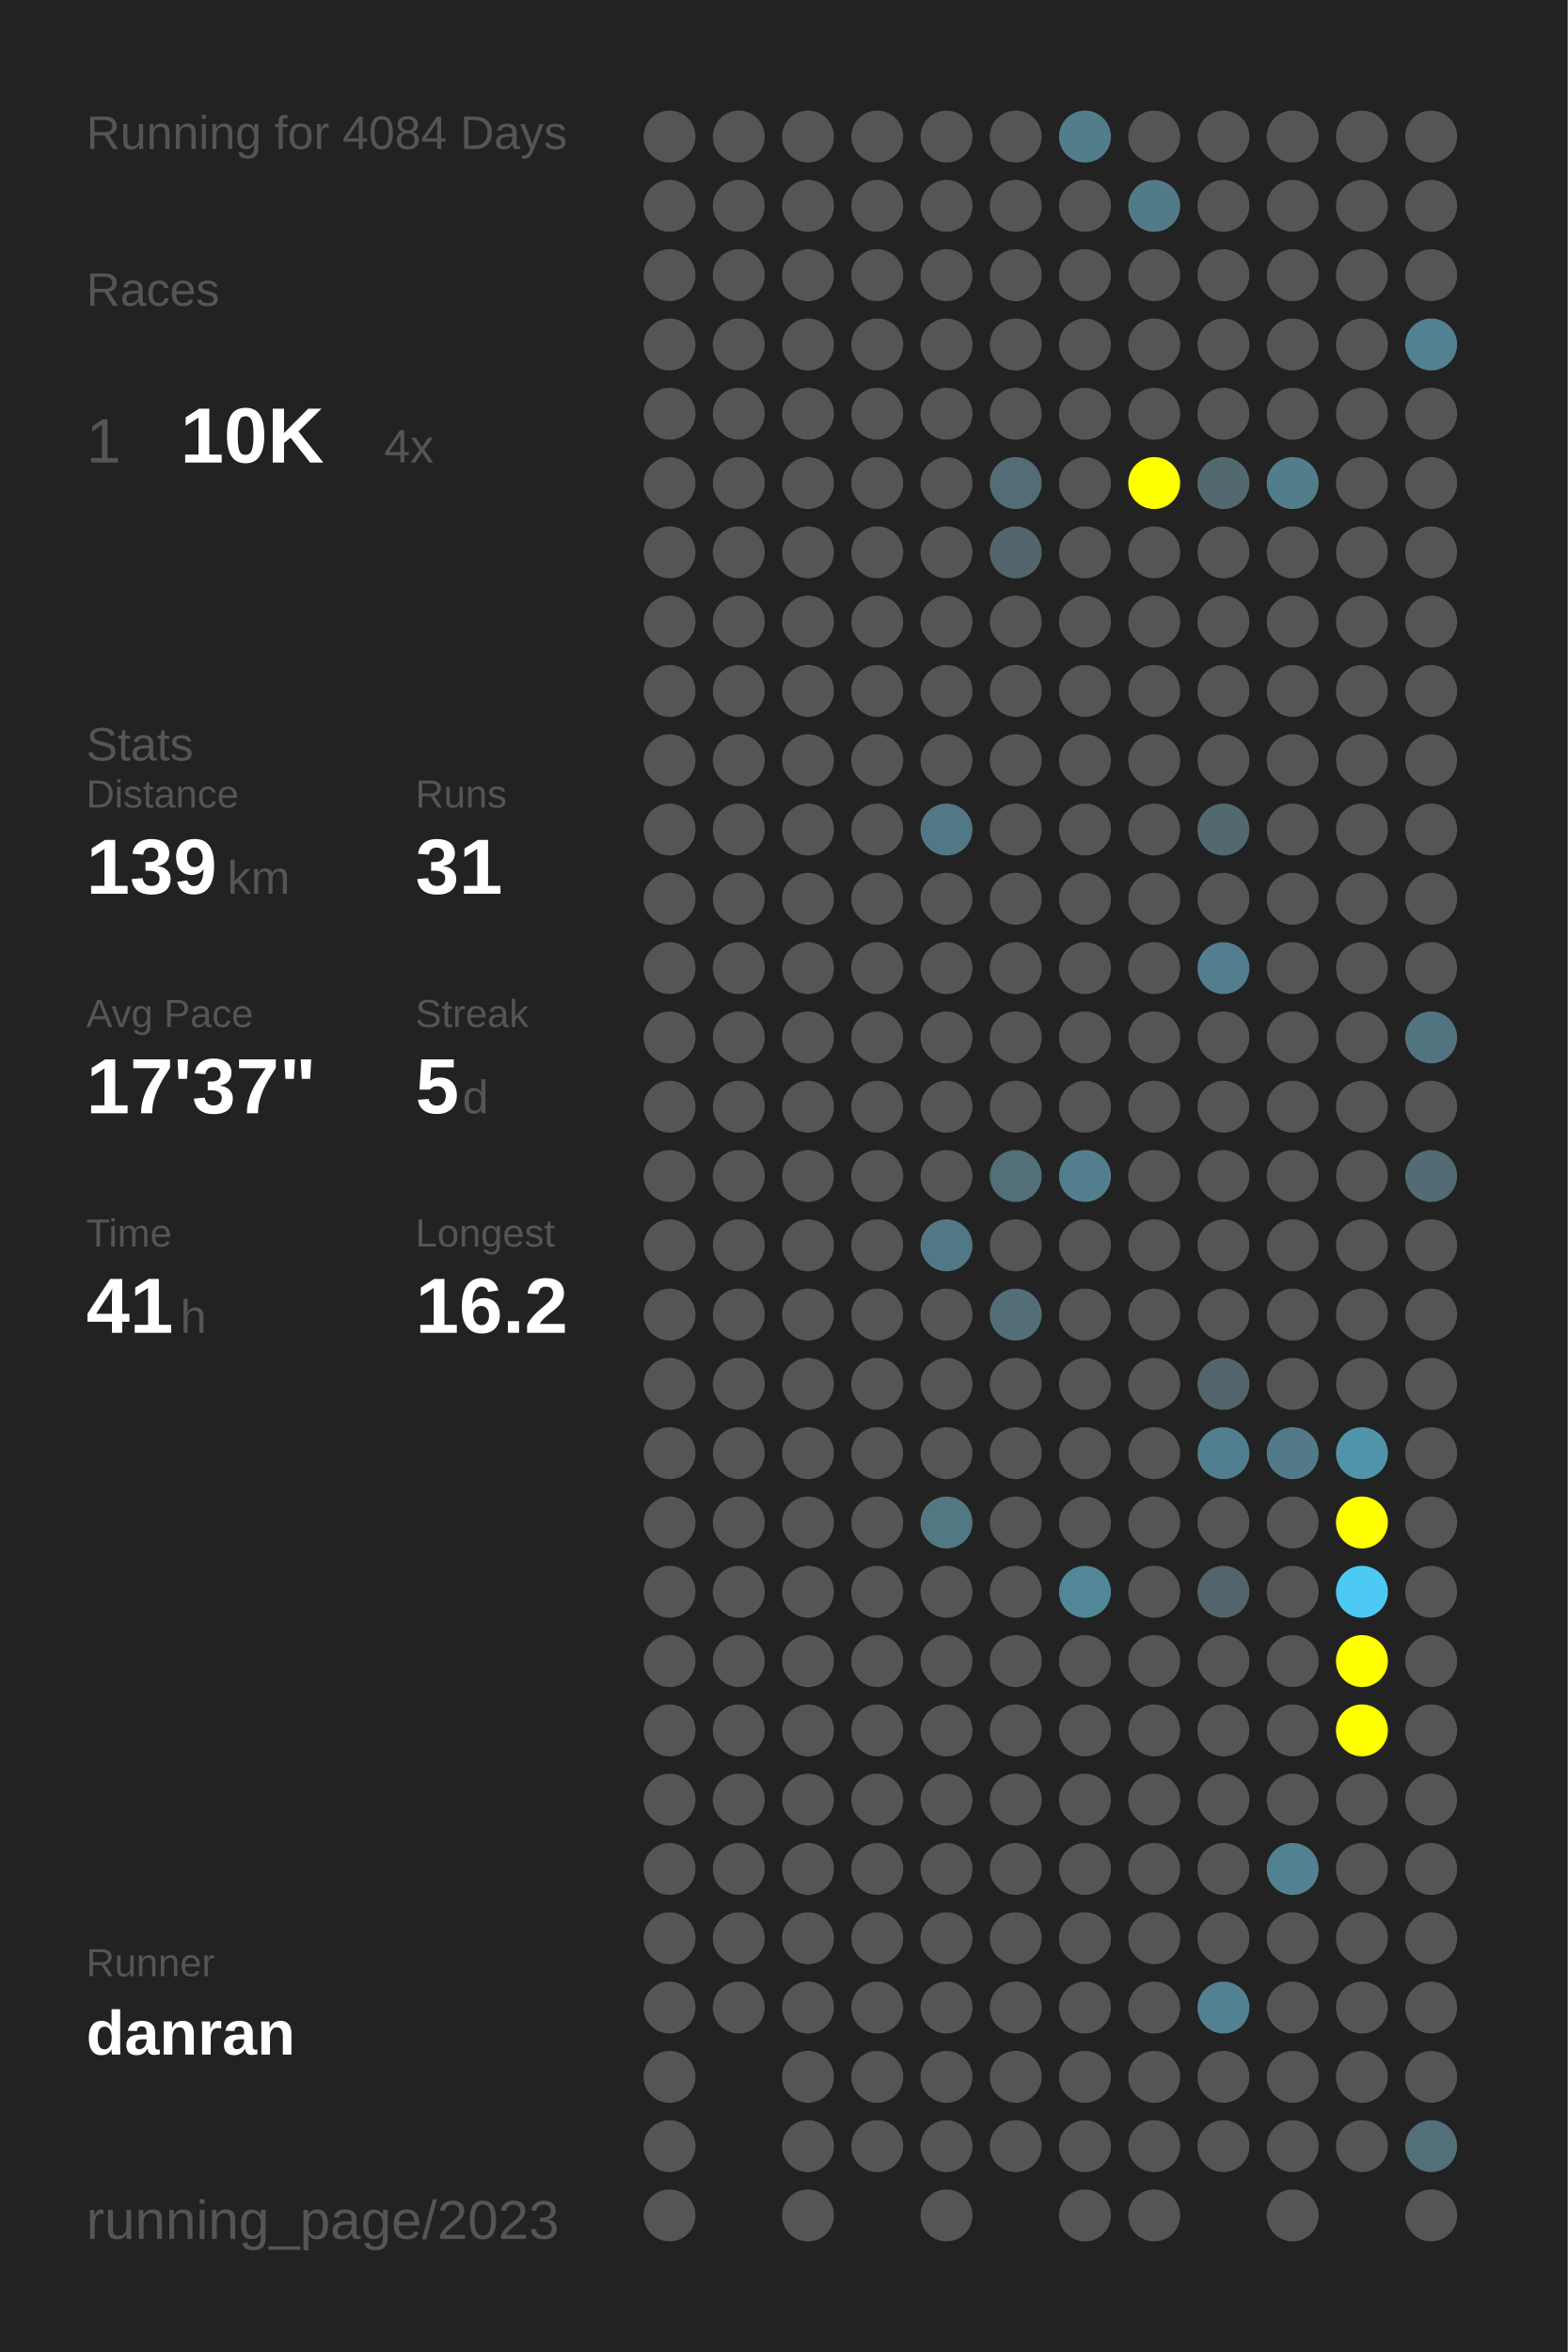
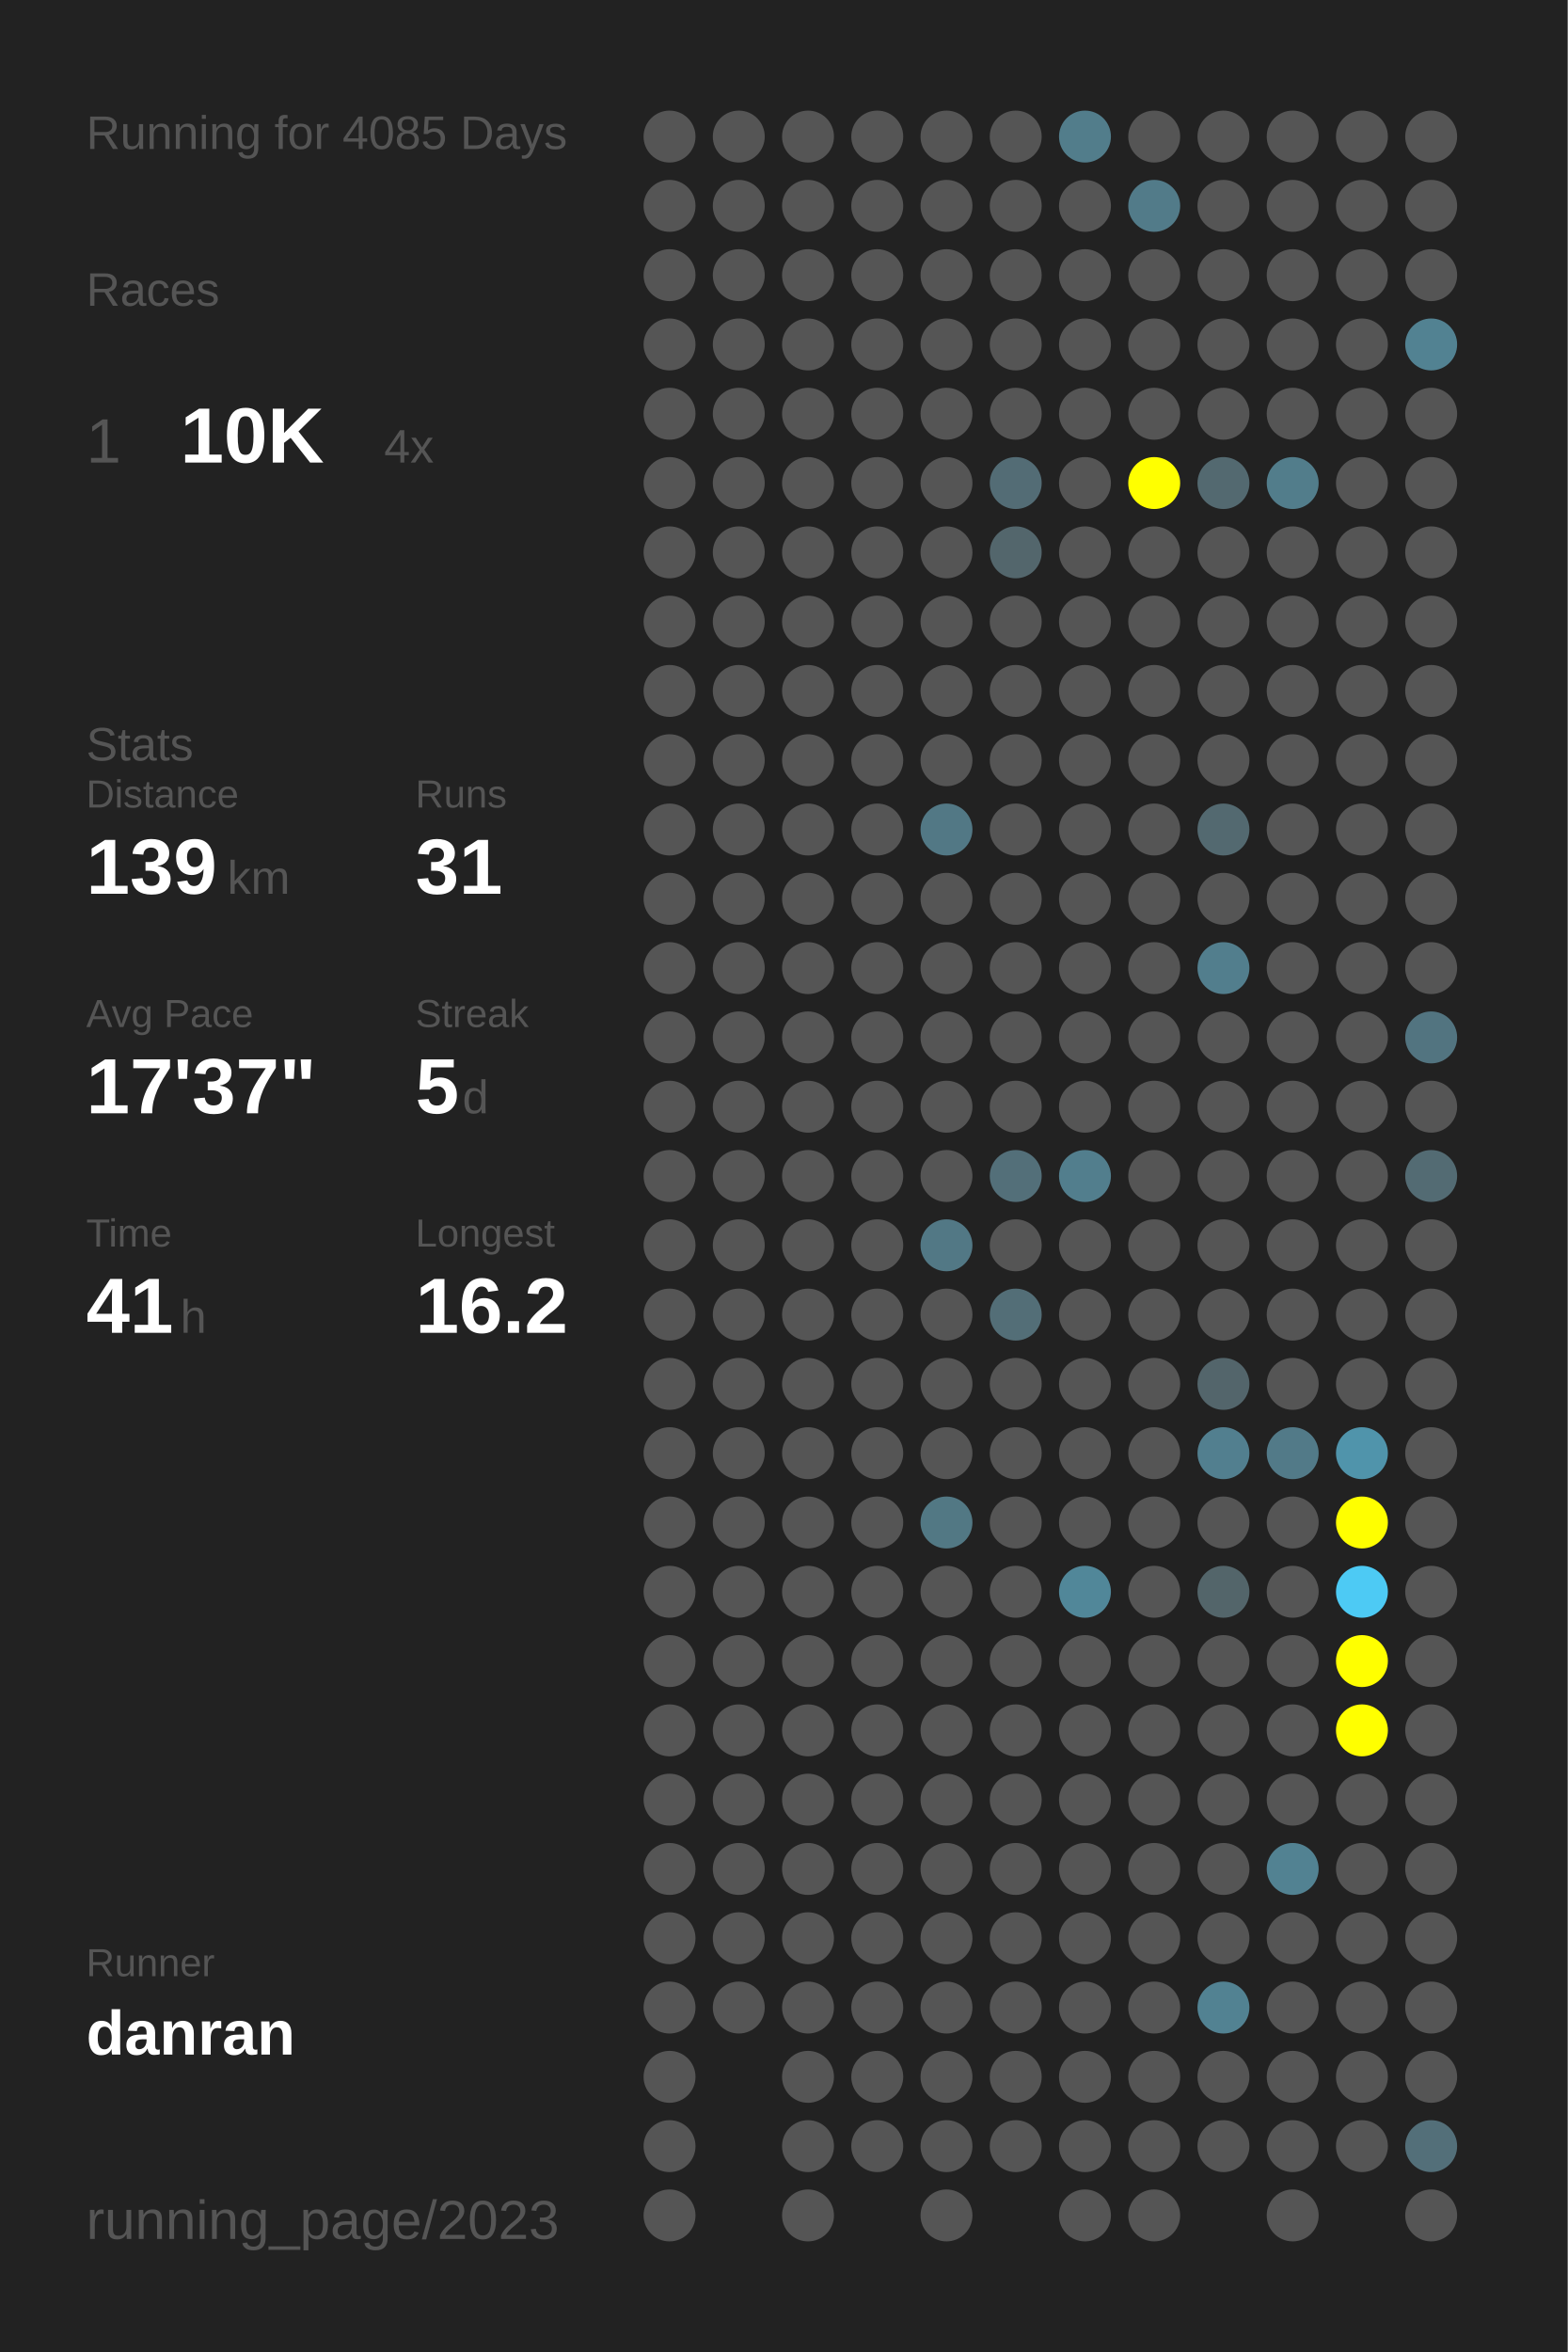
<svg xmlns="http://www.w3.org/2000/svg" baseProfile="full" height="300mm" version="1.1" viewBox="0,0,200,300" width="200mm">
  <defs />
  <rect fill="#222222" height="300" width="200" x="0" y="0" />
-   <text fill="#555555" style="font-size:6px; font-family:Arial;" x="11" y="19">Running for 4084 Days</text>
+   <text fill="#555555" style="font-size:6px; font-family:Arial;" x="11" y="19">Running for 4085 Days</text>
  <text fill="#555555" style="font-size:6px; font-family:Arial;" x="11" y="39">Races</text>
  <text fill="#555555" style="font-size:8px; font-family:Arial;" x="11" y="59">1</text>
  <text fill="#FFFFFF" style="font-size:10px; font-family:Arial; font-weight:bold;" x="23" y="59">10K</text>
  <text fill="#555555" style="font-size:6px; font-family:Arial;" x="49" y="59">4x</text>
  <text fill="#555555" style="font-size:6px; font-family:Arial;" x="11" y="97">Stats</text>
  <text fill="#555555" style="font-size:5px; font-family:Arial;" x="11" y="103">Distance</text>
  <text fill="#FFFFFF" style="font-size:10px; font-family:Arial; font-weight:bold;" x="11" y="114">139</text>
  <text fill="#555555" style="font-size:6px; font-family:Arial;" x="29" y="114">km</text>
  <text fill="#555555" style="font-size:5px; font-family:Arial;" x="53" y="103">Runs</text>
  <text fill="#FFFFFF" style="font-size:10px; font-family:Arial; font-weight:bold;" x="53" y="114">31</text>
  <text fill="#555555" style="font-size:5px; font-family:Arial;" x="11" y="131">Avg Pace</text>
  <text fill="#FFFFFF" style="font-size:10px; font-family:Arial; font-weight:bold;" x="11" y="142">17'37"</text>
  <text fill="#555555" style="font-size:5px; font-family:Arial;" x="53" y="131">Streak</text>
  <text fill="#FFFFFF" style="font-size:10px; font-family:Arial; font-weight:bold;" x="53" y="142">5</text>
  <text fill="#555555" style="font-size:6px; font-family:Arial;" x="59" y="142">d</text>
  <text fill="#555555" style="font-size:5px; font-family:Arial;" x="11" y="159">Time</text>
  <text fill="#FFFFFF" style="font-size:10px; font-family:Arial; font-weight:bold;" x="11" y="170">41</text>
  <text fill="#555555" style="font-size:6px; font-family:Arial;" x="23" y="170">h</text>
  <text fill="#555555" style="font-size:5px; font-family:Arial;" x="53" y="159">Longest</text>
  <text fill="#FFFFFF" style="font-size:10px; font-family:Arial; font-weight:bold;" x="53" y="170">16.2</text>
  <text fill="#555555" style="font-size:5px; font-family:Arial;" x="11" y="252.065">Runner</text>
  <text fill="#FFFFFF" style="font-size:8px; font-family:Arial; font-weight:bold;" x="11" y="262.065">danran</text>
  <text fill="#555555" style="font-size:7px; font-family:Arial;" x="11" y="285.581">running_page/2023</text>
  <circle cx="85.417" cy="17.419" fill="#555555" r="3.312" />
  <circle cx="85.417" cy="26.258" fill="#555555" r="3.312" />
  <circle cx="85.417" cy="35.097" fill="#555555" r="3.312" />
  <circle cx="85.417" cy="43.935" fill="#555555" r="3.312" />
  <circle cx="85.417" cy="52.774" fill="#555555" r="3.312" />
  <circle cx="85.417" cy="61.613" fill="#555555" r="3.312" />
  <circle cx="85.417" cy="70.452" fill="#555555" r="3.312" />
  <circle cx="85.417" cy="79.29" fill="#555555" r="3.312" />
  <circle cx="85.417" cy="88.129" fill="#555555" r="3.312" />
  <circle cx="85.417" cy="96.968" fill="#555555" r="3.312" />
  <circle cx="85.417" cy="105.806" fill="#555555" r="3.312" />
  <circle cx="85.417" cy="114.645" fill="#555555" r="3.312" />
  <circle cx="85.417" cy="123.484" fill="#555555" r="3.312" />
  <circle cx="85.417" cy="132.323" fill="#555555" r="3.312" />
  <circle cx="85.417" cy="141.161" fill="#555555" r="3.312" />
  <circle cx="85.417" cy="150" fill="#555555" r="3.312" />
  <circle cx="85.417" cy="158.839" fill="#555555" r="3.312" />
  <circle cx="85.417" cy="167.677" fill="#555555" r="3.312" />
  <circle cx="85.417" cy="176.516" fill="#555555" r="3.312" />
  <circle cx="85.417" cy="185.355" fill="#555555" r="3.312" />
  <circle cx="85.417" cy="194.194" fill="#555555" r="3.312" />
  <circle cx="85.417" cy="203.032" fill="#555555" r="3.312" />
  <circle cx="85.417" cy="211.871" fill="#555555" r="3.312" />
  <circle cx="85.417" cy="220.71" fill="#555555" r="3.312" />
  <circle cx="85.417" cy="229.548" fill="#555555" r="3.312" />
  <circle cx="85.417" cy="238.387" fill="#555555" r="3.312" />
  <circle cx="85.417" cy="247.226" fill="#555555" r="3.312" />
  <circle cx="85.417" cy="256.065" fill="#555555" r="3.312" />
  <circle cx="85.417" cy="264.903" fill="#555555" r="3.312" />
  <circle cx="85.417" cy="273.742" fill="#555555" r="3.312" />
  <circle cx="85.417" cy="282.581" fill="#555555" r="3.312" />
  <circle cx="94.25" cy="17.419" fill="#555555" r="3.312" />
  <circle cx="94.25" cy="26.258" fill="#555555" r="3.312" />
  <circle cx="94.25" cy="35.097" fill="#555555" r="3.312" />
  <circle cx="94.25" cy="43.935" fill="#555555" r="3.312" />
  <circle cx="94.25" cy="52.774" fill="#555555" r="3.312" />
  <circle cx="94.25" cy="61.613" fill="#555555" r="3.312" />
  <circle cx="94.25" cy="70.452" fill="#555555" r="3.312" />
  <circle cx="94.25" cy="79.29" fill="#555555" r="3.312" />
  <circle cx="94.25" cy="88.129" fill="#555555" r="3.312" />
  <circle cx="94.25" cy="96.968" fill="#555555" r="3.312" />
  <circle cx="94.25" cy="105.806" fill="#555555" r="3.312" />
  <circle cx="94.25" cy="114.645" fill="#555555" r="3.312" />
  <circle cx="94.25" cy="123.484" fill="#555555" r="3.312" />
  <circle cx="94.25" cy="132.323" fill="#555555" r="3.312" />
  <circle cx="94.25" cy="141.161" fill="#555555" r="3.312" />
  <circle cx="94.25" cy="150" fill="#555555" r="3.312" />
  <circle cx="94.25" cy="158.839" fill="#555555" r="3.312" />
  <circle cx="94.25" cy="167.677" fill="#555555" r="3.312" />
  <circle cx="94.25" cy="176.516" fill="#555555" r="3.312" />
  <circle cx="94.25" cy="185.355" fill="#555555" r="3.312" />
  <circle cx="94.25" cy="194.194" fill="#555555" r="3.312" />
  <circle cx="94.25" cy="203.032" fill="#555555" r="3.312" />
  <circle cx="94.25" cy="211.871" fill="#555555" r="3.312" />
  <circle cx="94.25" cy="220.71" fill="#555555" r="3.312" />
  <circle cx="94.25" cy="229.548" fill="#555555" r="3.312" />
  <circle cx="94.25" cy="238.387" fill="#555555" r="3.312" />
  <circle cx="94.25" cy="247.226" fill="#555555" r="3.312" />
  <circle cx="94.25" cy="256.065" fill="#555555" r="3.312" />
  <circle cx="103.083" cy="17.419" fill="#555555" r="3.312" />
  <circle cx="103.083" cy="26.258" fill="#555555" r="3.312" />
  <circle cx="103.083" cy="35.097" fill="#555555" r="3.312" />
  <circle cx="103.083" cy="43.935" fill="#555555" r="3.312" />
  <circle cx="103.083" cy="52.774" fill="#555555" r="3.312" />
  <circle cx="103.083" cy="61.613" fill="#555555" r="3.312" />
  <circle cx="103.083" cy="70.452" fill="#555555" r="3.312" />
  <circle cx="103.083" cy="79.29" fill="#555555" r="3.312" />
  <circle cx="103.083" cy="88.129" fill="#555555" r="3.312" />
  <circle cx="103.083" cy="96.968" fill="#555555" r="3.312" />
  <circle cx="103.083" cy="105.806" fill="#555555" r="3.312" />
  <circle cx="103.083" cy="114.645" fill="#555555" r="3.312" />
  <circle cx="103.083" cy="123.484" fill="#555555" r="3.312" />
  <circle cx="103.083" cy="132.323" fill="#555555" r="3.312" />
  <circle cx="103.083" cy="141.161" fill="#555555" r="3.312" />
  <circle cx="103.083" cy="150" fill="#555555" r="3.312" />
  <circle cx="103.083" cy="158.839" fill="#555555" r="3.312" />
  <circle cx="103.083" cy="167.677" fill="#555555" r="3.312" />
  <circle cx="103.083" cy="176.516" fill="#555555" r="3.312" />
  <circle cx="103.083" cy="185.355" fill="#555555" r="3.312" />
  <circle cx="103.083" cy="194.194" fill="#555555" r="3.312" />
  <circle cx="103.083" cy="203.032" fill="#555555" r="3.312" />
  <circle cx="103.083" cy="211.871" fill="#555555" r="3.312" />
  <circle cx="103.083" cy="220.71" fill="#555555" r="3.312" />
  <circle cx="103.083" cy="229.548" fill="#555555" r="3.312" />
  <circle cx="103.083" cy="238.387" fill="#555555" r="3.312" />
  <circle cx="103.083" cy="247.226" fill="#555555" r="3.312" />
  <circle cx="103.083" cy="256.065" fill="#555555" r="3.312" />
  <circle cx="103.083" cy="264.903" fill="#555555" r="3.312" />
  <circle cx="103.083" cy="273.742" fill="#555555" r="3.312" />
  <circle cx="103.083" cy="282.581" fill="#555555" r="3.312" />
  <circle cx="111.917" cy="17.419" fill="#555555" r="3.312" />
  <circle cx="111.917" cy="26.258" fill="#555555" r="3.312" />
  <circle cx="111.917" cy="35.097" fill="#555555" r="3.312" />
  <circle cx="111.917" cy="43.935" fill="#555555" r="3.312" />
  <circle cx="111.917" cy="52.774" fill="#555555" r="3.312" />
  <circle cx="111.917" cy="61.613" fill="#555555" r="3.312" />
  <circle cx="111.917" cy="70.452" fill="#555555" r="3.312" />
  <circle cx="111.917" cy="79.29" fill="#555555" r="3.312" />
  <circle cx="111.917" cy="88.129" fill="#555555" r="3.312" />
  <circle cx="111.917" cy="96.968" fill="#555555" r="3.312" />
  <circle cx="111.917" cy="105.806" fill="#555555" r="3.312" />
  <circle cx="111.917" cy="114.645" fill="#555555" r="3.312" />
  <circle cx="111.917" cy="123.484" fill="#555555" r="3.312" />
  <circle cx="111.917" cy="132.323" fill="#555555" r="3.312" />
  <circle cx="111.917" cy="141.161" fill="#555555" r="3.312" />
  <circle cx="111.917" cy="150" fill="#555555" r="3.312" />
  <circle cx="111.917" cy="158.839" fill="#555555" r="3.312" />
  <circle cx="111.917" cy="167.677" fill="#555555" r="3.312" />
  <circle cx="111.917" cy="176.516" fill="#555555" r="3.312" />
  <circle cx="111.917" cy="185.355" fill="#555555" r="3.312" />
  <circle cx="111.917" cy="194.194" fill="#555555" r="3.312" />
  <circle cx="111.917" cy="203.032" fill="#555555" r="3.312" />
  <circle cx="111.917" cy="211.871" fill="#555555" r="3.312" />
  <circle cx="111.917" cy="220.71" fill="#555555" r="3.312" />
  <circle cx="111.917" cy="229.548" fill="#555555" r="3.312" />
  <circle cx="111.917" cy="238.387" fill="#555555" r="3.312" />
  <circle cx="111.917" cy="247.226" fill="#555555" r="3.312" />
  <circle cx="111.917" cy="256.065" fill="#555555" r="3.312" />
  <circle cx="111.917" cy="264.903" fill="#555555" r="3.312" />
  <circle cx="111.917" cy="273.742" fill="#555555" r="3.312" />
  <circle cx="120.75" cy="17.419" fill="#555555" r="3.312" />
  <circle cx="120.75" cy="26.258" fill="#555555" r="3.312" />
  <circle cx="120.75" cy="35.097" fill="#555555" r="3.312" />
  <circle cx="120.75" cy="43.935" fill="#555555" r="3.312" />
  <circle cx="120.75" cy="52.774" fill="#555555" r="3.312" />
  <circle cx="120.75" cy="61.613" fill="#555555" r="3.312" />
  <circle cx="120.75" cy="70.452" fill="#555555" r="3.312" />
  <circle cx="120.75" cy="79.29" fill="#555555" r="3.312" />
  <circle cx="120.75" cy="88.129" fill="#555555" r="3.312" />
  <circle cx="120.75" cy="96.968" fill="#555555" r="3.312" />
  <circle cx="120.75" cy="105.806" fill="#527885" r="3.312" />
  <circle cx="120.75" cy="114.645" fill="#555555" r="3.312" />
  <circle cx="120.75" cy="123.484" fill="#555555" r="3.312" />
  <circle cx="120.75" cy="132.323" fill="#555555" r="3.312" />
  <circle cx="120.75" cy="141.161" fill="#555555" r="3.312" />
  <circle cx="120.75" cy="150" fill="#555555" r="3.312" />
  <circle cx="120.75" cy="158.839" fill="#527885" r="3.312" />
  <circle cx="120.75" cy="167.677" fill="#555555" r="3.312" />
  <circle cx="120.75" cy="176.516" fill="#555555" r="3.312" />
  <circle cx="120.75" cy="185.355" fill="#555555" r="3.312" />
  <circle cx="120.75" cy="194.194" fill="#527884" r="3.312" />
  <circle cx="120.75" cy="203.032" fill="#555555" r="3.312" />
  <circle cx="120.75" cy="211.871" fill="#555555" r="3.312" />
  <circle cx="120.75" cy="220.71" fill="#555555" r="3.312" />
  <circle cx="120.75" cy="229.548" fill="#555555" r="3.312" />
  <circle cx="120.75" cy="238.387" fill="#555555" r="3.312" />
  <circle cx="120.75" cy="247.226" fill="#555555" r="3.312" />
  <circle cx="120.75" cy="256.065" fill="#555555" r="3.312" />
  <circle cx="120.75" cy="264.903" fill="#555555" r="3.312" />
  <circle cx="120.75" cy="273.742" fill="#555555" r="3.312" />
  <circle cx="120.75" cy="282.581" fill="#555555" r="3.312" />
  <circle cx="129.583" cy="17.419" fill="#555555" r="3.312" />
  <circle cx="129.583" cy="26.258" fill="#555555" r="3.312" />
  <circle cx="129.583" cy="35.097" fill="#555555" r="3.312" />
  <circle cx="129.583" cy="43.935" fill="#555555" r="3.312" />
  <circle cx="129.583" cy="52.774" fill="#555555" r="3.312" />
  <circle cx="129.583" cy="61.613" fill="#536c75" r="3.312" />
  <circle cx="129.583" cy="70.452" fill="#53666c" r="3.312" />
  <circle cx="129.583" cy="79.29" fill="#555555" r="3.312" />
  <circle cx="129.583" cy="88.129" fill="#555555" r="3.312" />
  <circle cx="129.583" cy="96.968" fill="#555555" r="3.312" />
  <circle cx="129.583" cy="105.806" fill="#555555" r="3.312" />
  <circle cx="129.583" cy="114.645" fill="#555555" r="3.312" />
  <circle cx="129.583" cy="123.484" fill="#555555" r="3.312" />
  <circle cx="129.583" cy="132.323" fill="#555555" r="3.312" />
  <circle cx="129.583" cy="141.161" fill="#555555" r="3.312" />
  <circle cx="129.583" cy="150" fill="#536f79" r="3.312" />
  <circle cx="129.583" cy="158.839" fill="#555555" r="3.312" />
  <circle cx="129.583" cy="167.677" fill="#536e77" r="3.312" />
  <circle cx="129.583" cy="176.516" fill="#555555" r="3.312" />
  <circle cx="129.583" cy="185.355" fill="#555555" r="3.312" />
  <circle cx="129.583" cy="194.194" fill="#555555" r="3.312" />
  <circle cx="129.583" cy="203.032" fill="#555555" r="3.312" />
  <circle cx="129.583" cy="211.871" fill="#555555" r="3.312" />
  <circle cx="129.583" cy="220.71" fill="#555555" r="3.312" />
  <circle cx="129.583" cy="229.548" fill="#555555" r="3.312" />
  <circle cx="129.583" cy="238.387" fill="#555555" r="3.312" />
  <circle cx="129.583" cy="247.226" fill="#555555" r="3.312" />
  <circle cx="129.583" cy="256.065" fill="#555555" r="3.312" />
  <circle cx="129.583" cy="264.903" fill="#555555" r="3.312" />
  <circle cx="129.583" cy="273.742" fill="#555555" r="3.312" />
  <circle cx="138.417" cy="17.419" fill="#527d8b" r="3.312" />
  <circle cx="138.417" cy="26.258" fill="#555555" r="3.312" />
  <circle cx="138.417" cy="35.097" fill="#555555" r="3.312" />
  <circle cx="138.417" cy="43.935" fill="#555555" r="3.312" />
  <circle cx="138.417" cy="52.774" fill="#555555" r="3.312" />
  <circle cx="138.417" cy="61.613" fill="#555555" r="3.312" />
  <circle cx="138.417" cy="70.452" fill="#555555" r="3.312" />
  <circle cx="138.417" cy="79.29" fill="#555555" r="3.312" />
  <circle cx="138.417" cy="88.129" fill="#555555" r="3.312" />
  <circle cx="138.417" cy="96.968" fill="#555555" r="3.312" />
  <circle cx="138.417" cy="105.806" fill="#555555" r="3.312" />
  <circle cx="138.417" cy="114.645" fill="#555555" r="3.312" />
  <circle cx="138.417" cy="123.484" fill="#555555" r="3.312" />
  <circle cx="138.417" cy="132.323" fill="#555555" r="3.312" />
  <circle cx="138.417" cy="141.161" fill="#555555" r="3.312" />
  <circle cx="138.417" cy="150" fill="#527e8d" r="3.312" />
  <circle cx="138.417" cy="158.839" fill="#555555" r="3.312" />
  <circle cx="138.417" cy="167.677" fill="#555555" r="3.312" />
  <circle cx="138.417" cy="176.516" fill="#555555" r="3.312" />
  <circle cx="138.417" cy="185.355" fill="#555555" r="3.312" />
  <circle cx="138.417" cy="194.194" fill="#555555" r="3.312" />
  <circle cx="138.417" cy="203.032" fill="#518799" r="3.312" />
  <circle cx="138.417" cy="211.871" fill="#555555" r="3.312" />
  <circle cx="138.417" cy="220.71" fill="#555555" r="3.312" />
  <circle cx="138.417" cy="229.548" fill="#555555" r="3.312" />
  <circle cx="138.417" cy="238.387" fill="#555555" r="3.312" />
  <circle cx="138.417" cy="247.226" fill="#555555" r="3.312" />
  <circle cx="138.417" cy="256.065" fill="#555555" r="3.312" />
  <circle cx="138.417" cy="264.903" fill="#555555" r="3.312" />
  <circle cx="138.417" cy="273.742" fill="#555555" r="3.312" />
  <circle cx="138.417" cy="282.581" fill="#555555" r="3.312" />
  <circle cx="147.25" cy="17.419" fill="#555555" r="3.312" />
  <circle cx="147.25" cy="26.258" fill="#527b89" r="3.312" />
  <circle cx="147.25" cy="35.097" fill="#555555" r="3.312" />
  <circle cx="147.25" cy="43.935" fill="#555555" r="3.312" />
  <circle cx="147.25" cy="52.774" fill="#555555" r="3.312" />
  <circle cx="147.25" cy="61.613" fill="#FFFF00" r="3.312" />
  <circle cx="147.25" cy="70.452" fill="#555555" r="3.312" />
  <circle cx="147.25" cy="79.29" fill="#555555" r="3.312" />
  <circle cx="147.25" cy="88.129" fill="#555555" r="3.312" />
  <circle cx="147.25" cy="96.968" fill="#555555" r="3.312" />
  <circle cx="147.25" cy="105.806" fill="#555555" r="3.312" />
  <circle cx="147.25" cy="114.645" fill="#555555" r="3.312" />
  <circle cx="147.25" cy="123.484" fill="#555555" r="3.312" />
  <circle cx="147.25" cy="132.323" fill="#555555" r="3.312" />
  <circle cx="147.25" cy="141.161" fill="#555555" r="3.312" />
  <circle cx="147.25" cy="150" fill="#555555" r="3.312" />
  <circle cx="147.25" cy="158.839" fill="#555555" r="3.312" />
  <circle cx="147.25" cy="167.677" fill="#555555" r="3.312" />
  <circle cx="147.25" cy="176.516" fill="#555555" r="3.312" />
  <circle cx="147.25" cy="185.355" fill="#555555" r="3.312" />
  <circle cx="147.25" cy="194.194" fill="#555555" r="3.312" />
  <circle cx="147.25" cy="203.032" fill="#555555" r="3.312" />
  <circle cx="147.25" cy="211.871" fill="#555555" r="3.312" />
  <circle cx="147.25" cy="220.71" fill="#555555" r="3.312" />
  <circle cx="147.25" cy="229.548" fill="#555555" r="3.312" />
  <circle cx="147.25" cy="238.387" fill="#555555" r="3.312" />
  <circle cx="147.25" cy="247.226" fill="#555555" r="3.312" />
  <circle cx="147.25" cy="256.065" fill="#555555" r="3.312" />
  <circle cx="147.25" cy="264.903" fill="#555555" r="3.312" />
  <circle cx="147.25" cy="273.742" fill="#555555" r="3.312" />
  <circle cx="147.25" cy="282.581" fill="#555555" r="3.312" />
  <circle cx="156.083" cy="17.419" fill="#555555" r="3.312" />
  <circle cx="156.083" cy="26.258" fill="#555555" r="3.312" />
  <circle cx="156.083" cy="35.097" fill="#555555" r="3.312" />
  <circle cx="156.083" cy="43.935" fill="#555555" r="3.312" />
  <circle cx="156.083" cy="52.774" fill="#555555" r="3.312" />
  <circle cx="156.083" cy="61.613" fill="#536970" r="3.312" />
  <circle cx="156.083" cy="70.452" fill="#555555" r="3.312" />
  <circle cx="156.083" cy="79.29" fill="#555555" r="3.312" />
  <circle cx="156.083" cy="88.129" fill="#555555" r="3.312" />
  <circle cx="156.083" cy="96.968" fill="#555555" r="3.312" />
  <circle cx="156.083" cy="105.806" fill="#536970" r="3.312" />
  <circle cx="156.083" cy="114.645" fill="#555555" r="3.312" />
  <circle cx="156.083" cy="123.484" fill="#527e8d" r="3.312" />
  <circle cx="156.083" cy="132.323" fill="#555555" r="3.312" />
  <circle cx="156.083" cy="141.161" fill="#555555" r="3.312" />
  <circle cx="156.083" cy="150" fill="#555555" r="3.312" />
  <circle cx="156.083" cy="158.839" fill="#555555" r="3.312" />
  <circle cx="156.083" cy="167.677" fill="#555555" r="3.312" />
  <circle cx="156.083" cy="176.516" fill="#53656b" r="3.312" />
  <circle cx="156.083" cy="185.355" fill="#527f8f" r="3.312" />
  <circle cx="156.083" cy="194.194" fill="#555555" r="3.312" />
  <circle cx="156.083" cy="203.032" fill="#53656a" r="3.312" />
  <circle cx="156.083" cy="211.871" fill="#555555" r="3.312" />
  <circle cx="156.083" cy="220.71" fill="#555555" r="3.312" />
  <circle cx="156.083" cy="229.548" fill="#555555" r="3.312" />
  <circle cx="156.083" cy="238.387" fill="#555555" r="3.312" />
  <circle cx="156.083" cy="247.226" fill="#555555" r="3.312" />
  <circle cx="156.083" cy="256.065" fill="#528292" r="3.312" />
  <circle cx="156.083" cy="264.903" fill="#555555" r="3.312" />
  <circle cx="156.083" cy="273.742" fill="#555555" r="3.312" />
  <circle cx="164.917" cy="17.419" fill="#555555" r="3.312" />
  <circle cx="164.917" cy="26.258" fill="#555555" r="3.312" />
  <circle cx="164.917" cy="35.097" fill="#555555" r="3.312" />
  <circle cx="164.917" cy="43.935" fill="#555555" r="3.312" />
  <circle cx="164.917" cy="52.774" fill="#555555" r="3.312" />
  <circle cx="164.917" cy="61.613" fill="#527d8b" r="3.312" />
  <circle cx="164.917" cy="70.452" fill="#555555" r="3.312" />
  <circle cx="164.917" cy="79.29" fill="#555555" r="3.312" />
  <circle cx="164.917" cy="88.129" fill="#555555" r="3.312" />
  <circle cx="164.917" cy="96.968" fill="#555555" r="3.312" />
  <circle cx="164.917" cy="105.806" fill="#555555" r="3.312" />
  <circle cx="164.917" cy="114.645" fill="#555555" r="3.312" />
  <circle cx="164.917" cy="123.484" fill="#555555" r="3.312" />
  <circle cx="164.917" cy="132.323" fill="#555555" r="3.312" />
  <circle cx="164.917" cy="141.161" fill="#555555" r="3.312" />
  <circle cx="164.917" cy="150" fill="#555555" r="3.312" />
  <circle cx="164.917" cy="158.839" fill="#555555" r="3.312" />
  <circle cx="164.917" cy="167.677" fill="#555555" r="3.312" />
  <circle cx="164.917" cy="176.516" fill="#555555" r="3.312" />
  <circle cx="164.917" cy="185.355" fill="#527a88" r="3.312" />
  <circle cx="164.917" cy="194.194" fill="#555555" r="3.312" />
  <circle cx="164.917" cy="203.032" fill="#555555" r="3.312" />
  <circle cx="164.917" cy="211.871" fill="#555555" r="3.312" />
  <circle cx="164.917" cy="220.71" fill="#555555" r="3.312" />
  <circle cx="164.917" cy="229.548" fill="#555555" r="3.312" />
  <circle cx="164.917" cy="238.387" fill="#528292" r="3.312" />
  <circle cx="164.917" cy="247.226" fill="#555555" r="3.312" />
  <circle cx="164.917" cy="256.065" fill="#555555" r="3.312" />
  <circle cx="164.917" cy="264.903" fill="#555555" r="3.312" />
  <circle cx="164.917" cy="273.742" fill="#555555" r="3.312" />
  <circle cx="164.917" cy="282.581" fill="#555555" r="3.312" />
  <circle cx="173.75" cy="17.419" fill="#555555" r="3.312" />
  <circle cx="173.75" cy="26.258" fill="#555555" r="3.312" />
  <circle cx="173.75" cy="35.097" fill="#555555" r="3.312" />
  <circle cx="173.75" cy="43.935" fill="#555555" r="3.312" />
  <circle cx="173.75" cy="52.774" fill="#555555" r="3.312" />
  <circle cx="173.75" cy="61.613" fill="#555555" r="3.312" />
  <circle cx="173.75" cy="70.452" fill="#555555" r="3.312" />
  <circle cx="173.75" cy="79.29" fill="#555555" r="3.312" />
  <circle cx="173.75" cy="88.129" fill="#555555" r="3.312" />
  <circle cx="173.75" cy="96.968" fill="#555555" r="3.312" />
  <circle cx="173.75" cy="105.806" fill="#555555" r="3.312" />
  <circle cx="173.75" cy="114.645" fill="#555555" r="3.312" />
  <circle cx="173.75" cy="123.484" fill="#555555" r="3.312" />
  <circle cx="173.75" cy="132.323" fill="#555555" r="3.312" />
  <circle cx="173.75" cy="141.161" fill="#555555" r="3.312" />
  <circle cx="173.75" cy="150" fill="#555555" r="3.312" />
  <circle cx="173.75" cy="158.839" fill="#555555" r="3.312" />
  <circle cx="173.75" cy="167.677" fill="#555555" r="3.312" />
  <circle cx="173.75" cy="176.516" fill="#555555" r="3.312" />
  <circle cx="173.75" cy="185.355" fill="#5094ab" r="3.312" />
  <circle cx="173.75" cy="194.194" fill="#FFFF00" r="3.312" />
  <circle cx="173.75" cy="203.032" fill="#4dcaf4" r="3.312" />
  <circle cx="173.75" cy="211.871" fill="#FFFF00" r="3.312" />
  <circle cx="173.75" cy="220.71" fill="#FFFF00" r="3.312" />
  <circle cx="173.75" cy="229.548" fill="#555555" r="3.312" />
  <circle cx="173.75" cy="238.387" fill="#555555" r="3.312" />
  <circle cx="173.75" cy="247.226" fill="#555555" r="3.312" />
  <circle cx="173.75" cy="256.065" fill="#555555" r="3.312" />
  <circle cx="173.75" cy="264.903" fill="#555555" r="3.312" />
  <circle cx="173.75" cy="273.742" fill="#555555" r="3.312" />
  <circle cx="182.583" cy="17.419" fill="#555555" r="3.312" />
  <circle cx="182.583" cy="26.258" fill="#555555" r="3.312" />
  <circle cx="182.583" cy="35.097" fill="#555555" r="3.312" />
  <circle cx="182.583" cy="43.935" fill="#528292" r="3.312" />
  <circle cx="182.583" cy="52.774" fill="#555555" r="3.312" />
  <circle cx="182.583" cy="61.613" fill="#555555" r="3.312" />
  <circle cx="182.583" cy="70.452" fill="#555555" r="3.312" />
  <circle cx="182.583" cy="79.29" fill="#555555" r="3.312" />
  <circle cx="182.583" cy="88.129" fill="#555555" r="3.312" />
  <circle cx="182.583" cy="96.968" fill="#555555" r="3.312" />
  <circle cx="182.583" cy="105.806" fill="#555555" r="3.312" />
  <circle cx="182.583" cy="114.645" fill="#555555" r="3.312" />
  <circle cx="182.583" cy="123.484" fill="#555555" r="3.312" />
  <circle cx="182.583" cy="132.323" fill="#527480" r="3.312" />
  <circle cx="182.583" cy="141.161" fill="#555555" r="3.312" />
  <circle cx="182.583" cy="150" fill="#536b73" r="3.312" />
  <circle cx="182.583" cy="158.839" fill="#555555" r="3.312" />
  <circle cx="182.583" cy="167.677" fill="#555555" r="3.312" />
  <circle cx="182.583" cy="176.516" fill="#555555" r="3.312" />
  <circle cx="182.583" cy="185.355" fill="#555555" r="3.312" />
  <circle cx="182.583" cy="194.194" fill="#555555" r="3.312" />
  <circle cx="182.583" cy="203.032" fill="#555555" r="3.312" />
  <circle cx="182.583" cy="211.871" fill="#555555" r="3.312" />
  <circle cx="182.583" cy="220.71" fill="#555555" r="3.312" />
  <circle cx="182.583" cy="229.548" fill="#555555" r="3.312" />
  <circle cx="182.583" cy="238.387" fill="#555555" r="3.312" />
  <circle cx="182.583" cy="247.226" fill="#555555" r="3.312" />
  <circle cx="182.583" cy="256.065" fill="#555555" r="3.312" />
  <circle cx="182.583" cy="264.903" fill="#555555" r="3.312" />
  <circle cx="182.583" cy="273.742" fill="#536f79" r="3.312" />
  <circle cx="182.583" cy="282.581" fill="#555555" r="3.312" />
</svg>
